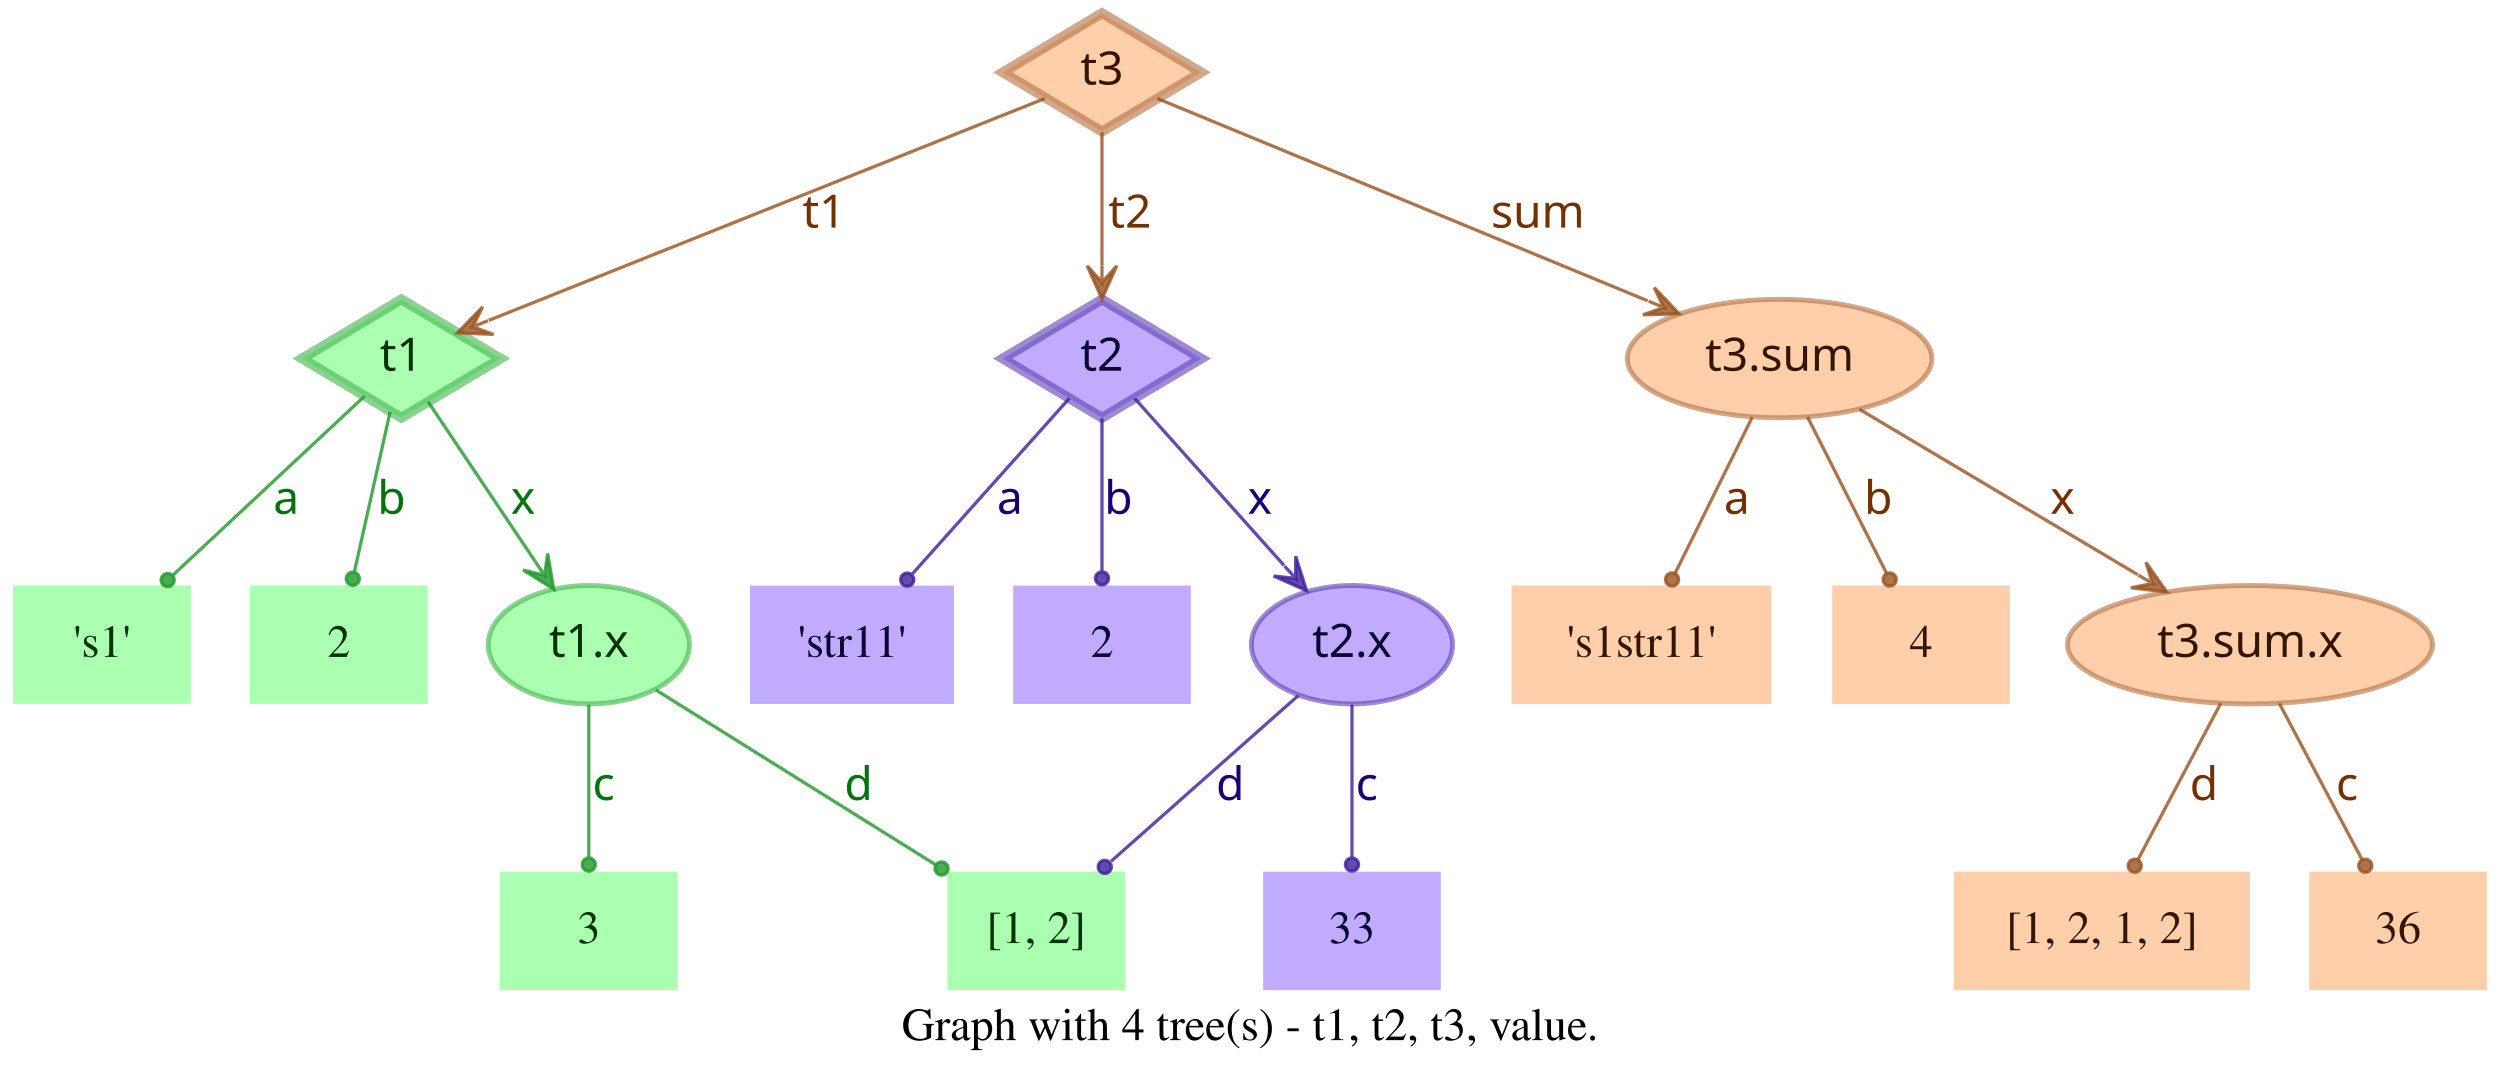
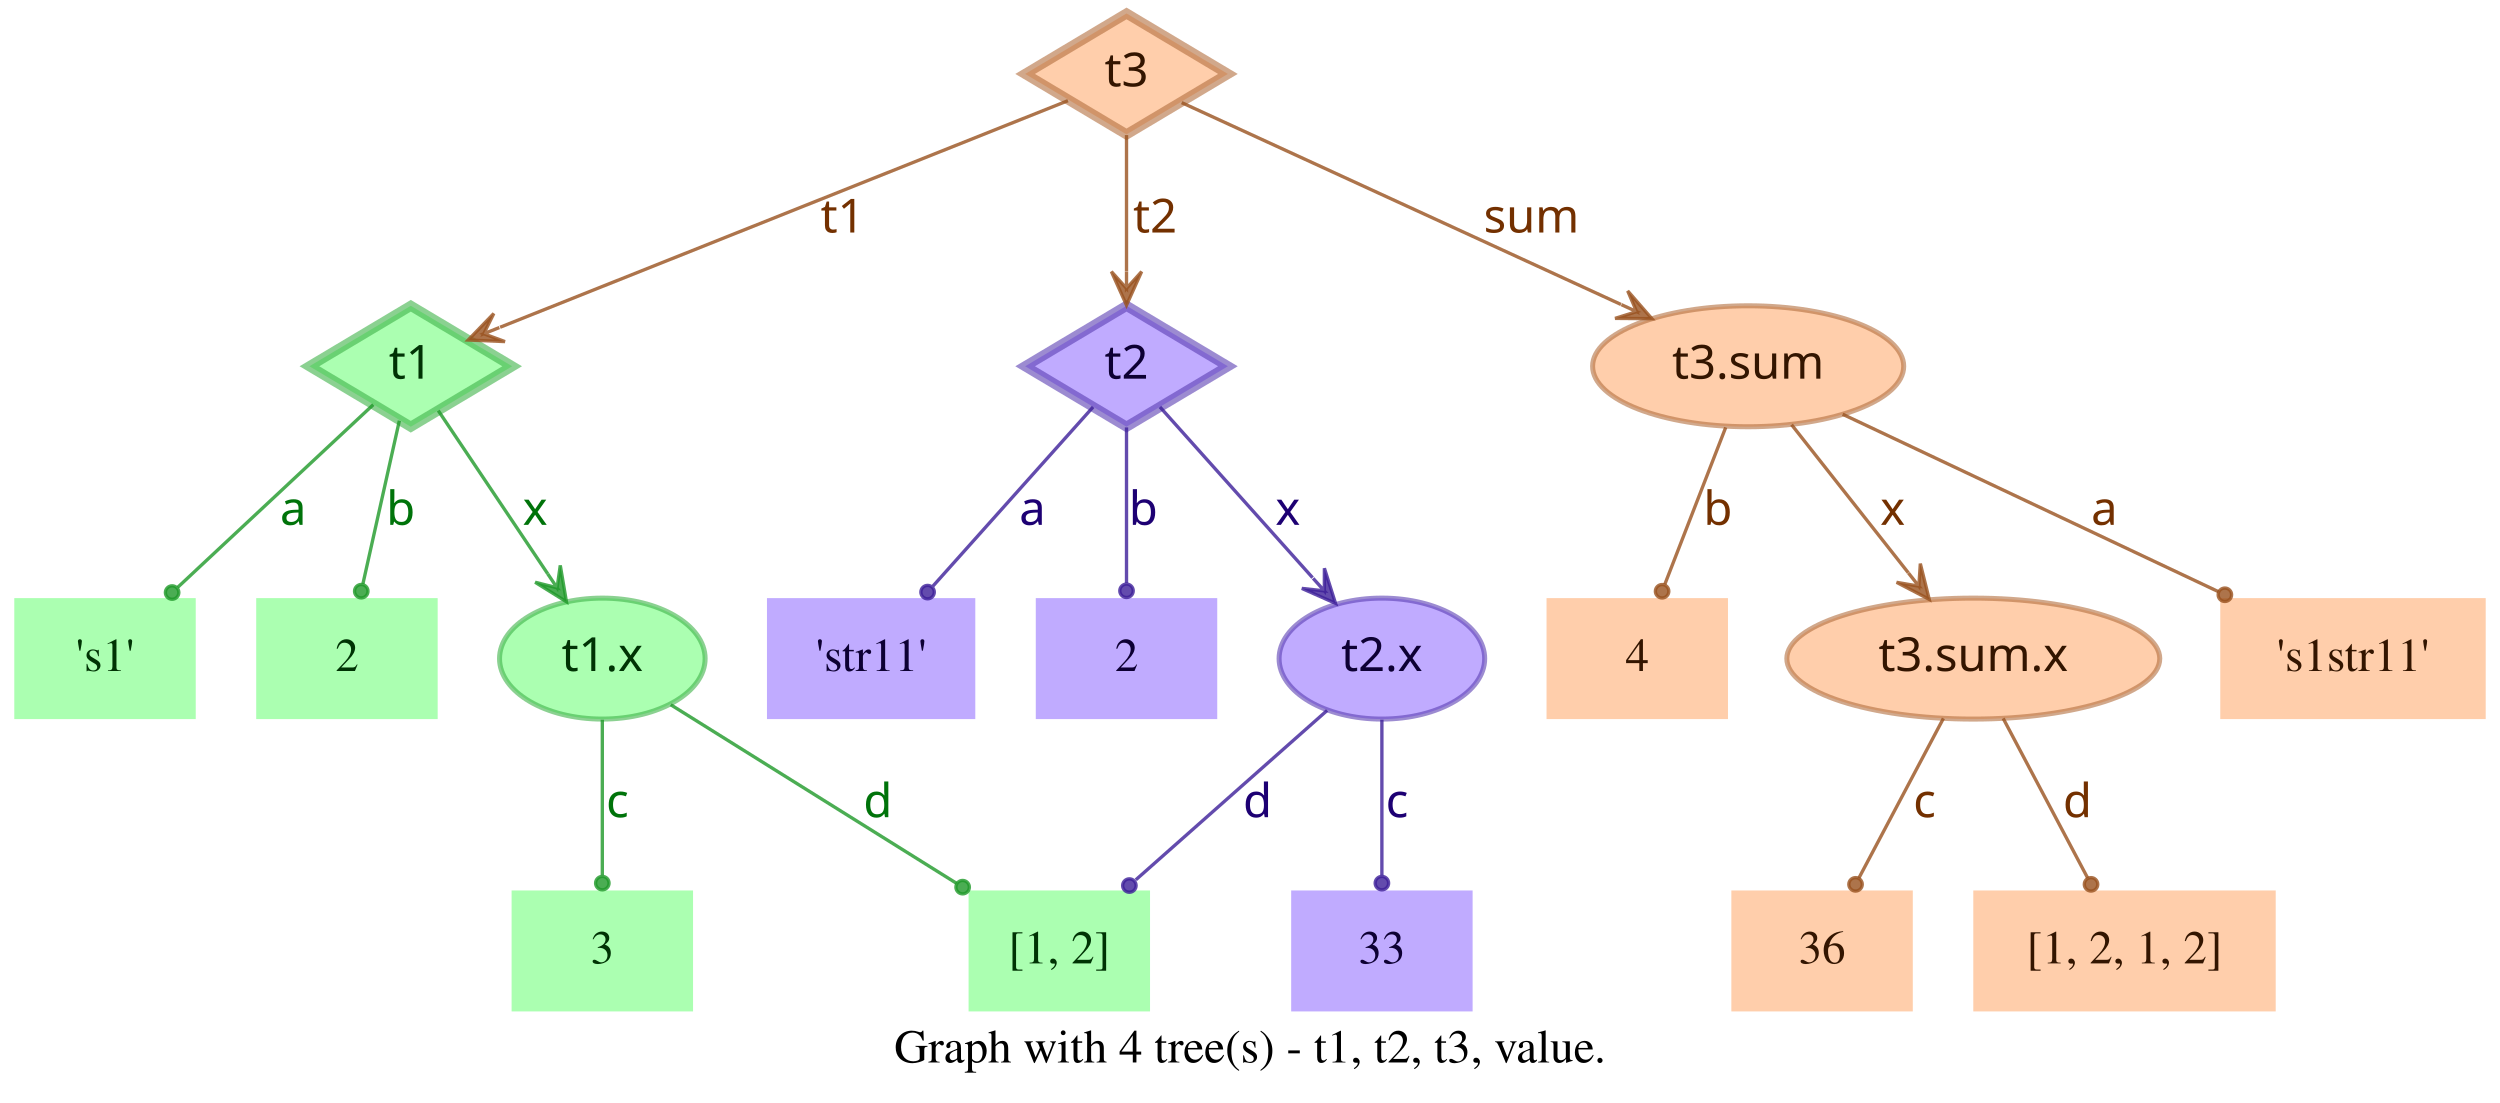
- <svg xmlns="http://www.w3.org/2000/svg" width="760pt" height="328pt" viewBox="0.00 0.00 760.00 328.00">
+ <svg xmlns="http://www.w3.org/2000/svg" width="744pt" height="328pt" viewBox="0.00 0.00 743.50 328.00">
  <g id="graph0" class="graph" transform="scale(1 1) rotate(0) translate(4 324)">
-     <polygon fill="transparent" stroke="transparent" points="-4,4 -4,-324 756,-324 756,4 -4,4" />
-     <text text-anchor="middle" x="376" y="-7.8" font-family="Times,serif" font-size="14.00">Graph with 4 tree(s) - t1, t2, t3, value.</text>
+     <polygon fill="transparent" stroke="transparent" points="-4,4 -4,-324 739.5,-324 739.5,4 -4,4" />
+     <text text-anchor="middle" x="367.75" y="-7.8" font-family="Times,serif" font-size="14.00">Graph with 4 tree(s) - t1, t2, t3, value.</text>
    <g id="node1" class="node">
      <polygon fill="#73ff7e" fill-opacity="0.6" stroke="#3eb248" stroke-width="3" stroke-opacity="0.6" points="118,-233 87.83,-215 118,-197 148.17,-215 118,-233" />
      <text text-anchor="middle" x="118" y="-211.3" font-family="Times-Roman bold" font-size="14.00" fill="#003304">t1</text>
    </g>
    <g id="node4" class="node">
      <polygon fill="#73ff7e" fill-opacity="0.6" stroke="transparent" stroke-width="1.5" points="54,-146 0,-146 0,-110 54,-110 54,-146" />
      <text text-anchor="middle" x="27" y="-124.3" font-family="Times,serif" font-size="14.00" fill="#003304">'s1'</text>
    </g>
    <g id="edge1" class="edge">
      <path fill="none" stroke="#1f9929" stroke-opacity="0.8" d="M106.84,-203.58C92.4,-190.08 66.91,-166.28 48.61,-149.19" />
      <ellipse fill="#1f9929" fill-opacity="0.8" stroke="#1f9929" stroke-opacity="0.8" cx="46.97" cy="-147.66" rx="2" ry="2" />
      <text text-anchor="middle" x="83" y="-167.8" font-family="Times-Roman bold" font-size="14.00" fill="#00730a">a</text>
    </g>
    <g id="node5" class="node">
      <polygon fill="#73ff7e" fill-opacity="0.6" stroke="transparent" stroke-width="1.5" points="126,-146 72,-146 72,-110 126,-110 126,-146" />
      <text text-anchor="middle" x="99" y="-124.3" font-family="Times,serif" font-size="14.00" fill="#003304">2</text>
    </g>
    <g id="edge2" class="edge">
      <path fill="none" stroke="#1f9929" stroke-opacity="0.8" d="M114.6,-198.8C111.58,-185.27 107.12,-165.34 103.75,-150.23" />
      <ellipse fill="#1f9929" fill-opacity="0.8" stroke="#1f9929" stroke-opacity="0.8" cx="103.26" cy="-148.06" rx="2" ry="2" />
      <text text-anchor="middle" x="115" y="-167.8" font-family="Times-Roman bold" font-size="14.00" fill="#00730a">b</text>
    </g>
    <g id="node6" class="node">
      <ellipse fill="#73ff7e" fill-opacity="0.6" stroke="#3eb248" stroke-width="1.5" stroke-opacity="0.6" cx="175" cy="-128" rx="30.59" ry="18" />
      <text text-anchor="middle" x="175" y="-124.3" font-family="Times-Roman bold" font-size="14.00" fill="#003304">t1.x</text>
    </g>
    <g id="edge3" class="edge">
      <path fill="none" stroke="#1f9929" stroke-opacity="0.8" d="M126.17,-201.82C134.63,-189.19 148.1,-169.12 158.75,-153.24" />
      <polygon fill="#1f9929" fill-opacity="0.8" stroke="#1f9929" stroke-opacity="0.8" points="164.32,-144.92 162.49,-155.74 161.54,-149.08 158.75,-153.23 158.75,-153.23 158.75,-153.23 161.54,-149.08 155.01,-150.72 164.32,-144.92 164.32,-144.92" />
      <text text-anchor="middle" x="155" y="-167.8" font-family="Times-Roman bold" font-size="14.00" fill="#00730a">x</text>
    </g>
    <g id="node2" class="node">
      <polygon fill="#9673ff" fill-opacity="0.6" stroke="#5b3eb2" stroke-width="3" stroke-opacity="0.6" points="331,-233 300.83,-215 331,-197 361.17,-215 331,-233" />
      <text text-anchor="middle" x="331" y="-211.3" font-family="Times-Roman bold" font-size="14.00" fill="#0d0033">t2</text>
    </g>
    <g id="node7" class="node">
      <polygon fill="#9673ff" fill-opacity="0.6" stroke="transparent" stroke-width="1.5" points="286,-146 224,-146 224,-110 286,-110 286,-146" />
      <text text-anchor="middle" x="255" y="-124.3" font-family="Times,serif" font-size="14.00" fill="#0d0033">'str11'</text>
    </g>
    <g id="edge4" class="edge">
      <path fill="none" stroke="#3d1f99" stroke-opacity="0.8" d="M321.06,-202.89C308.99,-189.39 288.39,-166.34 273.39,-149.57" />
      <ellipse fill="#3d1f99" fill-opacity="0.8" stroke="#3d1f99" stroke-opacity="0.8" cx="271.8" cy="-147.79" rx="2" ry="2" />
      <text text-anchor="middle" x="303" y="-167.8" font-family="Times-Roman bold" font-size="14.00" fill="#1d0073">a</text>
    </g>
    <g id="node8" class="node">
      <polygon fill="#9673ff" fill-opacity="0.6" stroke="transparent" stroke-width="1.5" points="358,-146 304,-146 304,-110 358,-110 358,-146" />
      <text text-anchor="middle" x="331" y="-124.3" font-family="Times,serif" font-size="14.00" fill="#0d0033">2</text>
    </g>
    <g id="edge5" class="edge">
      <path fill="none" stroke="#3d1f99" stroke-opacity="0.8" d="M331,-196.8C331,-183.43 331,-164.82 331,-150.48" />
      <ellipse fill="#3d1f99" fill-opacity="0.8" stroke="#3d1f99" stroke-opacity="0.8" cx="331" cy="-148.18" rx="2" ry="2" />
      <text text-anchor="middle" x="336" y="-167.8" font-family="Times-Roman bold" font-size="14.00" fill="#1d0073">b</text>
    </g>
    <g id="node9" class="node">
      <ellipse fill="#9673ff" fill-opacity="0.6" stroke="#5b3eb2" stroke-width="1.5" stroke-opacity="0.6" cx="407" cy="-128" rx="30.59" ry="18" />
      <text text-anchor="middle" x="407" y="-124.3" font-family="Times-Roman bold" font-size="14.00" fill="#0d0033">t2.x</text>
    </g>
    <g id="edge6" class="edge">
      <path fill="none" stroke="#3d1f99" stroke-opacity="0.8" d="M340.94,-202.89C352.42,-190.05 371.62,-168.57 386.37,-152.08" />
      <polygon fill="#3d1f99" fill-opacity="0.8" stroke="#3d1f99" stroke-opacity="0.8" points="393.2,-144.44 389.89,-154.89 389.87,-148.16 386.53,-151.89 386.53,-151.89 386.53,-151.89 389.87,-148.16 383.18,-148.89 393.2,-144.44 393.2,-144.44" />
      <text text-anchor="middle" x="379" y="-167.8" font-family="Times-Roman bold" font-size="14.00" fill="#1d0073">x</text>
    </g>
    <g id="node3" class="node">
      <polygon fill="#ffad73" fill-opacity="0.6" stroke="#b26f3e" stroke-width="3" stroke-opacity="0.6" points="331,-320 300.83,-302 331,-284 361.17,-302 331,-320" />
      <text text-anchor="middle" x="331" y="-298.3" font-family="Times-Roman bold" font-size="14.00" fill="#331500">t3</text>
    </g>
    <g id="edge7" class="edge">
      <path fill="none" stroke="#99521f" stroke-opacity="0.8" d="M313.57,-294.04C276.33,-279.18 188.81,-244.26 144.58,-226.61" />
      <polygon fill="#99521f" fill-opacity="0.8" stroke="#99521f" stroke-opacity="0.8" points="135.08,-222.81 146.03,-222.34 139.72,-224.67 144.36,-226.52 144.36,-226.52 144.36,-226.52 139.72,-224.67 142.7,-230.7 135.08,-222.81 135.08,-222.81" />
      <text text-anchor="middle" x="246.5" y="-254.8" font-family="Times-Roman bold" font-size="14.00" fill="#733000">t1</text>
    </g>
    <g id="edge8" class="edge">
      <path fill="none" stroke="#99521f" stroke-opacity="0.8" d="M331,-283.8C331,-272.16 331,-256.55 331,-243.24" />
      <polygon fill="#99521f" fill-opacity="0.8" stroke="#99521f" stroke-opacity="0.8" points="331,-233.18 335.5,-243.18 331,-238.18 331,-243.18 331,-243.18 331,-243.18 331,-238.18 326.5,-243.18 331,-233.18 331,-233.18" />
      <text text-anchor="middle" x="339.5" y="-254.8" font-family="Times-Roman bold" font-size="14.00" fill="#733000">t2</text>
    </g>
    <g id="node10" class="node">
-       <ellipse fill="#ffad73" fill-opacity="0.6" stroke="#b26f3e" stroke-width="1.5" stroke-opacity="0.6" cx="537" cy="-215" rx="46.29" ry="18" />
-       <text text-anchor="middle" x="537" y="-211.3" font-family="Times-Roman bold" font-size="14.00" fill="#331500">t3.sum</text>
+       <ellipse fill="#ffad73" fill-opacity="0.6" stroke="#b26f3e" stroke-width="1.5" stroke-opacity="0.6" cx="516" cy="-215" rx="46.29" ry="18" />
+       <text text-anchor="middle" x="516" y="-211.3" font-family="Times-Roman bold" font-size="14.00" fill="#331500">t3.sum</text>
    </g>
    <g id="edge9" class="edge">
-       <path fill="none" stroke="#99521f" stroke-opacity="0.8" d="M347.86,-294.04C380.18,-280.71 451.65,-251.22 496.89,-232.55" />
-       <polygon fill="#99521f" fill-opacity="0.8" stroke="#99521f" stroke-opacity="0.8" points="506.4,-228.63 498.87,-236.6 501.78,-230.53 497.16,-232.44 497.16,-232.44 497.16,-232.44 501.78,-230.53 495.44,-228.28 506.4,-228.63 506.4,-228.63" />
-       <text text-anchor="middle" x="463.5" y="-254.8" font-family="Times-Roman bold" font-size="14.00" fill="#733000">sum</text>
+       <path fill="none" stroke="#99521f" stroke-opacity="0.8" d="M347.42,-293.46C376.56,-280.07 438.04,-251.82 478.15,-233.39" />
+       <polygon fill="#99521f" fill-opacity="0.8" stroke="#99521f" stroke-opacity="0.8" points="487.35,-229.16 480.15,-237.43 482.81,-231.25 478.27,-233.34 478.27,-233.34 478.27,-233.34 482.81,-231.25 476.39,-229.25 487.35,-229.16 487.35,-229.16" />
+       <text text-anchor="middle" x="451.5" y="-254.8" font-family="Times-Roman bold" font-size="14.00" fill="#733000">sum</text>
    </g>
    <g id="node11" class="node">
      <polygon fill="#73ff7e" fill-opacity="0.6" stroke="transparent" stroke-width="1.5" points="202,-59 148,-59 148,-23 202,-23 202,-59" />
      <text text-anchor="middle" x="175" y="-37.3" font-family="Times,serif" font-size="14.00" fill="#003304">3</text>
    </g>
    <g id="edge10" class="edge">
      <path fill="none" stroke="#1f9929" stroke-opacity="0.8" d="M175,-109.8C175,-96.43 175,-77.82 175,-63.48" />
      <ellipse fill="#1f9929" fill-opacity="0.8" stroke="#1f9929" stroke-opacity="0.8" cx="175" cy="-61.18" rx="2" ry="2" />
      <text text-anchor="middle" x="179.5" y="-80.8" font-family="Times-Roman bold" font-size="14.00" fill="#00730a">c</text>
    </g>
    <g id="node12" class="node">
      <polygon fill="#73ff7e" fill-opacity="0.6" stroke="transparent" stroke-width="1.5" points="338,-59 284,-59 284,-23 338,-23 338,-59" />
      <text text-anchor="middle" x="311" y="-37.3" font-family="Times,serif" font-size="14.00" fill="#003304">[1, 2]</text>
    </g>
    <g id="edge11" class="edge">
      <path fill="none" stroke="#1f9929" stroke-opacity="0.8" d="M195.36,-114.27C217.91,-100.18 254.51,-77.31 280.49,-61.07" />
      <ellipse fill="#1f9929" fill-opacity="0.8" stroke="#1f9929" stroke-opacity="0.8" cx="282.23" cy="-59.98" rx="2" ry="2" />
      <text text-anchor="middle" x="257" y="-80.8" font-family="Times-Roman bold" font-size="14.00" fill="#00730a">d</text>
    </g>
    <g id="edge13" class="edge">
      <path fill="none" stroke="#3d1f99" stroke-opacity="0.8" d="M390.71,-112.58C375.07,-98.73 351.28,-77.67 333.76,-62.16" />
      <ellipse fill="#3d1f99" fill-opacity="0.8" stroke="#3d1f99" stroke-opacity="0.8" cx="331.85" cy="-60.46" rx="2" ry="2" />
      <text text-anchor="middle" x="370" y="-80.8" font-family="Times-Roman bold" font-size="14.00" fill="#1d0073">d</text>
    </g>
    <g id="node13" class="node">
      <polygon fill="#9673ff" fill-opacity="0.6" stroke="transparent" stroke-width="1.5" points="434,-59 380,-59 380,-23 434,-23 434,-59" />
      <text text-anchor="middle" x="407" y="-37.3" font-family="Times,serif" font-size="14.00" fill="#0d0033">33</text>
    </g>
    <g id="edge12" class="edge">
      <path fill="none" stroke="#3d1f99" stroke-opacity="0.8" d="M407,-109.8C407,-96.43 407,-77.82 407,-63.48" />
      <ellipse fill="#3d1f99" fill-opacity="0.8" stroke="#3d1f99" stroke-opacity="0.8" cx="407" cy="-61.18" rx="2" ry="2" />
      <text text-anchor="middle" x="411.5" y="-80.8" font-family="Times-Roman bold" font-size="14.00" fill="#1d0073">c</text>
    </g>
    <g id="node14" class="node">
-       <polygon fill="#ffad73" fill-opacity="0.6" stroke="transparent" stroke-width="1.5" points="534.5,-146 455.5,-146 455.5,-110 534.5,-110 534.5,-146" />
-       <text text-anchor="middle" x="495" y="-124.3" font-family="Times,serif" font-size="14.00" fill="#331500">'s1str11'</text>
+       <polygon fill="#ffad73" fill-opacity="0.6" stroke="transparent" stroke-width="1.5" points="510,-146 456,-146 456,-110 510,-110 510,-146" />
+       <text text-anchor="middle" x="483" y="-124.3" font-family="Times,serif" font-size="14.00" fill="#331500">4</text>
    </g>
    <g id="edge14" class="edge">
-       <path fill="none" stroke="#99521f" stroke-opacity="0.8" d="M528.7,-197.21C521.96,-183.56 512.42,-164.24 505.2,-149.65" />
-       <ellipse fill="#99521f" fill-opacity="0.8" stroke="#99521f" stroke-opacity="0.8" cx="504.31" cy="-147.84" rx="2" ry="2" />
-       <text text-anchor="middle" x="524" y="-167.8" font-family="Times-Roman bold" font-size="14.00" fill="#733000">a</text>
+       <path fill="none" stroke="#99521f" stroke-opacity="0.8" d="M509.32,-196.8C504.09,-183.32 496.78,-164.5 491.2,-150.11" />
+       <ellipse fill="#99521f" fill-opacity="0.8" stroke="#99521f" stroke-opacity="0.8" cx="490.39" cy="-148.04" rx="2" ry="2" />
+       <text text-anchor="middle" x="507" y="-167.8" font-family="Times-Roman bold" font-size="14.00" fill="#733000">b</text>
    </g>
    <g id="node15" class="node">
-       <polygon fill="#ffad73" fill-opacity="0.6" stroke="transparent" stroke-width="1.5" points="607,-146 553,-146 553,-110 607,-110 607,-146" />
-       <text text-anchor="middle" x="580" y="-124.3" font-family="Times,serif" font-size="14.00" fill="#331500">4</text>
+       <ellipse fill="#ffad73" fill-opacity="0.6" stroke="#b26f3e" stroke-width="1.5" stroke-opacity="0.6" cx="583" cy="-128" rx="55.49" ry="18" />
+       <text text-anchor="middle" x="583" y="-124.3" font-family="Times-Roman bold" font-size="14.00" fill="#331500">t3.sum.x</text>
    </g>
    <g id="edge15" class="edge">
-       <path fill="none" stroke="#99521f" stroke-opacity="0.8" d="M545.5,-197.21C552.4,-183.56 562.17,-164.24 569.55,-149.65" />
-       <ellipse fill="#99521f" fill-opacity="0.8" stroke="#99521f" stroke-opacity="0.8" cx="570.47" cy="-147.83" rx="2" ry="2" />
-       <text text-anchor="middle" x="567" y="-167.8" font-family="Times-Roman bold" font-size="14.00" fill="#733000">b</text>
+       <path fill="none" stroke="#99521f" stroke-opacity="0.8" d="M528.92,-197.61C538.77,-185.11 552.51,-167.69 563.67,-153.53" />
+       <polygon fill="#99521f" fill-opacity="0.8" stroke="#99521f" stroke-opacity="0.8" points="569.89,-145.63 567.24,-156.27 566.8,-149.56 563.7,-153.48 563.7,-153.48 563.7,-153.48 566.8,-149.56 560.17,-150.7 569.89,-145.63 569.89,-145.63" />
+       <text text-anchor="middle" x="559" y="-167.8" font-family="Times-Roman bold" font-size="14.00" fill="#733000">x</text>
    </g>
    <g id="node16" class="node">
-       <ellipse fill="#ffad73" fill-opacity="0.6" stroke="#b26f3e" stroke-width="1.5" stroke-opacity="0.6" cx="680" cy="-128" rx="55.49" ry="18" />
-       <text text-anchor="middle" x="680" y="-124.3" font-family="Times-Roman bold" font-size="14.00" fill="#331500">t3.sum.x</text>
+       <polygon fill="#ffad73" fill-opacity="0.6" stroke="transparent" stroke-width="1.5" points="735.5,-146 656.5,-146 656.5,-110 735.5,-110 735.5,-146" />
+       <text text-anchor="middle" x="696" y="-124.3" font-family="Times,serif" font-size="14.00" fill="#331500">'s1str11'</text>
    </g>
    <g id="edge16" class="edge">
-       <path fill="none" stroke="#99521f" stroke-opacity="0.8" d="M561.26,-199.58C584.5,-185.77 619.78,-164.79 645.86,-149.3" />
-       <polygon fill="#99521f" fill-opacity="0.8" stroke="#99521f" stroke-opacity="0.8" points="654.66,-144.06 648.36,-153.04 650.36,-146.62 646.06,-149.17 646.06,-149.17 646.06,-149.17 650.36,-146.62 643.76,-145.3 654.66,-144.06 654.66,-144.06" />
-       <text text-anchor="middle" x="623" y="-167.8" font-family="Times-Roman bold" font-size="14.00" fill="#733000">x</text>
+       <path fill="none" stroke="#99521f" stroke-opacity="0.8" d="M544.12,-200.72C574.18,-186.53 622.07,-163.91 656.03,-147.88" />
+       <ellipse fill="#99521f" fill-opacity="0.8" stroke="#99521f" stroke-opacity="0.8" cx="657.87" cy="-147" rx="2" ry="2" />
+       <text text-anchor="middle" x="622" y="-167.8" font-family="Times-Roman bold" font-size="14.00" fill="#733000">a</text>
    </g>
    <g id="node17" class="node">
-       <polygon fill="#ffad73" fill-opacity="0.6" stroke="transparent" stroke-width="1.5" points="680,-59 590,-59 590,-23 680,-23 680,-59" />
-       <text text-anchor="middle" x="635" y="-37.3" font-family="Times,serif" font-size="14.00" fill="#331500">[1, 2, 1, 2]</text>
+       <polygon fill="#ffad73" fill-opacity="0.6" stroke="transparent" stroke-width="1.5" points="565,-59 511,-59 511,-23 565,-23 565,-59" />
+       <text text-anchor="middle" x="538" y="-37.3" font-family="Times,serif" font-size="14.00" fill="#331500">36</text>
    </g>
    <g id="edge17" class="edge">
-       <path fill="none" stroke="#99521f" stroke-opacity="0.8" d="M671.11,-110.21C663.88,-96.56 653.66,-77.24 645.93,-62.65" />
-       <ellipse fill="#99521f" fill-opacity="0.8" stroke="#99521f" stroke-opacity="0.8" cx="644.96" cy="-60.82" rx="2" ry="2" />
-       <text text-anchor="middle" x="666" y="-80.8" font-family="Times-Roman bold" font-size="14.00" fill="#733000">d</text>
+       <path fill="none" stroke="#99521f" stroke-opacity="0.8" d="M574.11,-110.21C566.88,-96.56 556.66,-77.24 548.93,-62.65" />
+       <ellipse fill="#99521f" fill-opacity="0.8" stroke="#99521f" stroke-opacity="0.8" cx="547.96" cy="-60.82" rx="2" ry="2" />
+       <text text-anchor="middle" x="568.5" y="-80.8" font-family="Times-Roman bold" font-size="14.00" fill="#733000">c</text>
    </g>
    <g id="node18" class="node">
-       <polygon fill="#ffad73" fill-opacity="0.6" stroke="transparent" stroke-width="1.5" points="752,-59 698,-59 698,-23 752,-23 752,-59" />
-       <text text-anchor="middle" x="725" y="-37.3" font-family="Times,serif" font-size="14.00" fill="#331500">36</text>
+       <polygon fill="#ffad73" fill-opacity="0.6" stroke="transparent" stroke-width="1.5" points="673,-59 583,-59 583,-23 673,-23 673,-59" />
+       <text text-anchor="middle" x="628" y="-37.3" font-family="Times,serif" font-size="14.00" fill="#331500">[1, 2, 1, 2]</text>
    </g>
    <g id="edge18" class="edge">
-       <path fill="none" stroke="#99521f" stroke-opacity="0.8" d="M688.89,-110.21C696.12,-96.56 706.34,-77.24 714.07,-62.65" />
-       <ellipse fill="#99521f" fill-opacity="0.8" stroke="#99521f" stroke-opacity="0.8" cx="715.04" cy="-60.82" rx="2" ry="2" />
-       <text text-anchor="middle" x="709.5" y="-80.8" font-family="Times-Roman bold" font-size="14.00" fill="#733000">c</text>
+       <path fill="none" stroke="#99521f" stroke-opacity="0.8" d="M591.89,-110.21C599.12,-96.56 609.34,-77.24 617.07,-62.65" />
+       <ellipse fill="#99521f" fill-opacity="0.8" stroke="#99521f" stroke-opacity="0.8" cx="618.04" cy="-60.82" rx="2" ry="2" />
+       <text text-anchor="middle" x="614" y="-80.8" font-family="Times-Roman bold" font-size="14.00" fill="#733000">d</text>
    </g>
  </g>
</svg>
